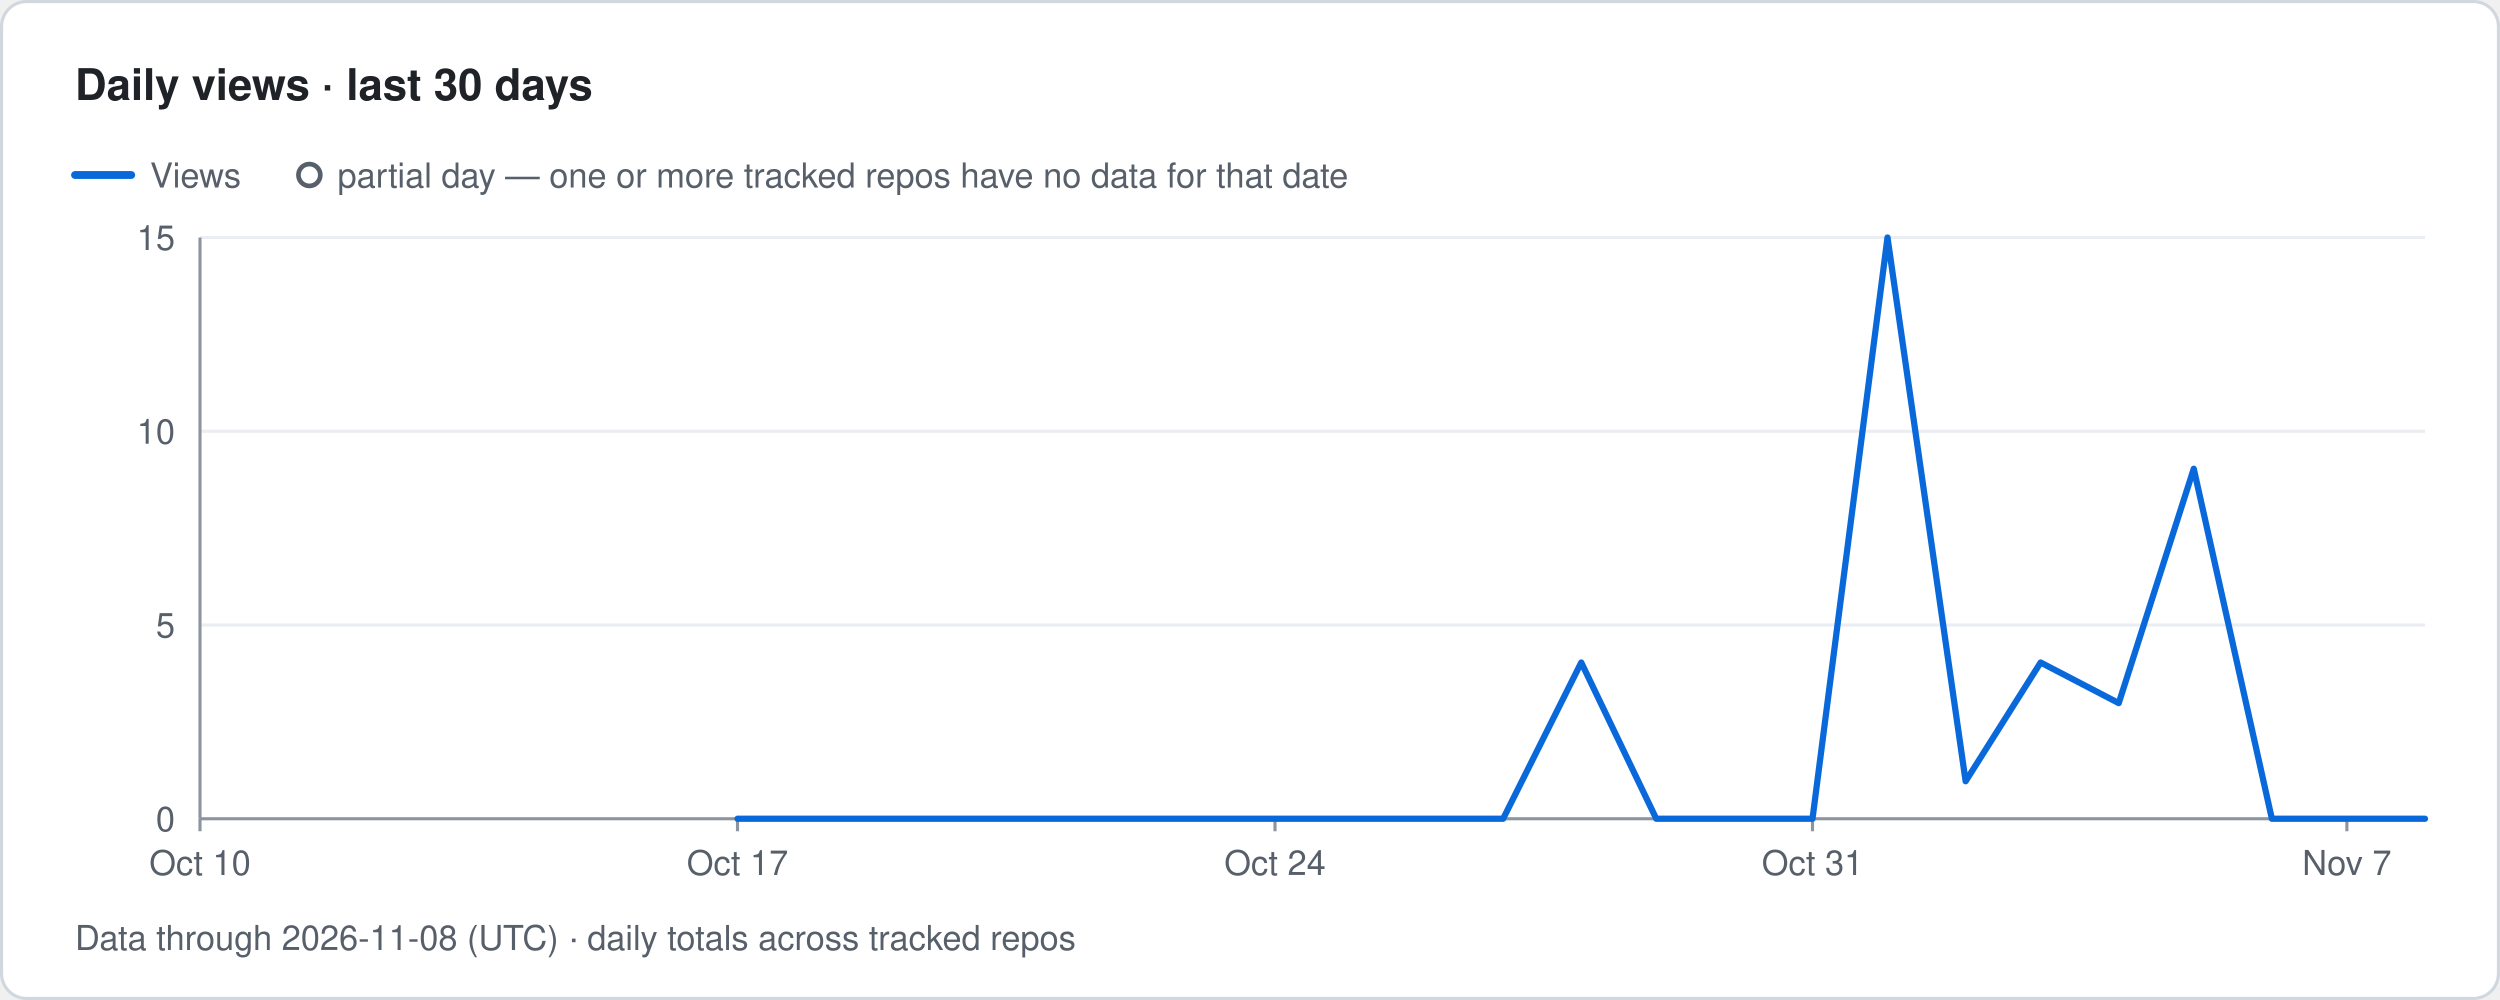
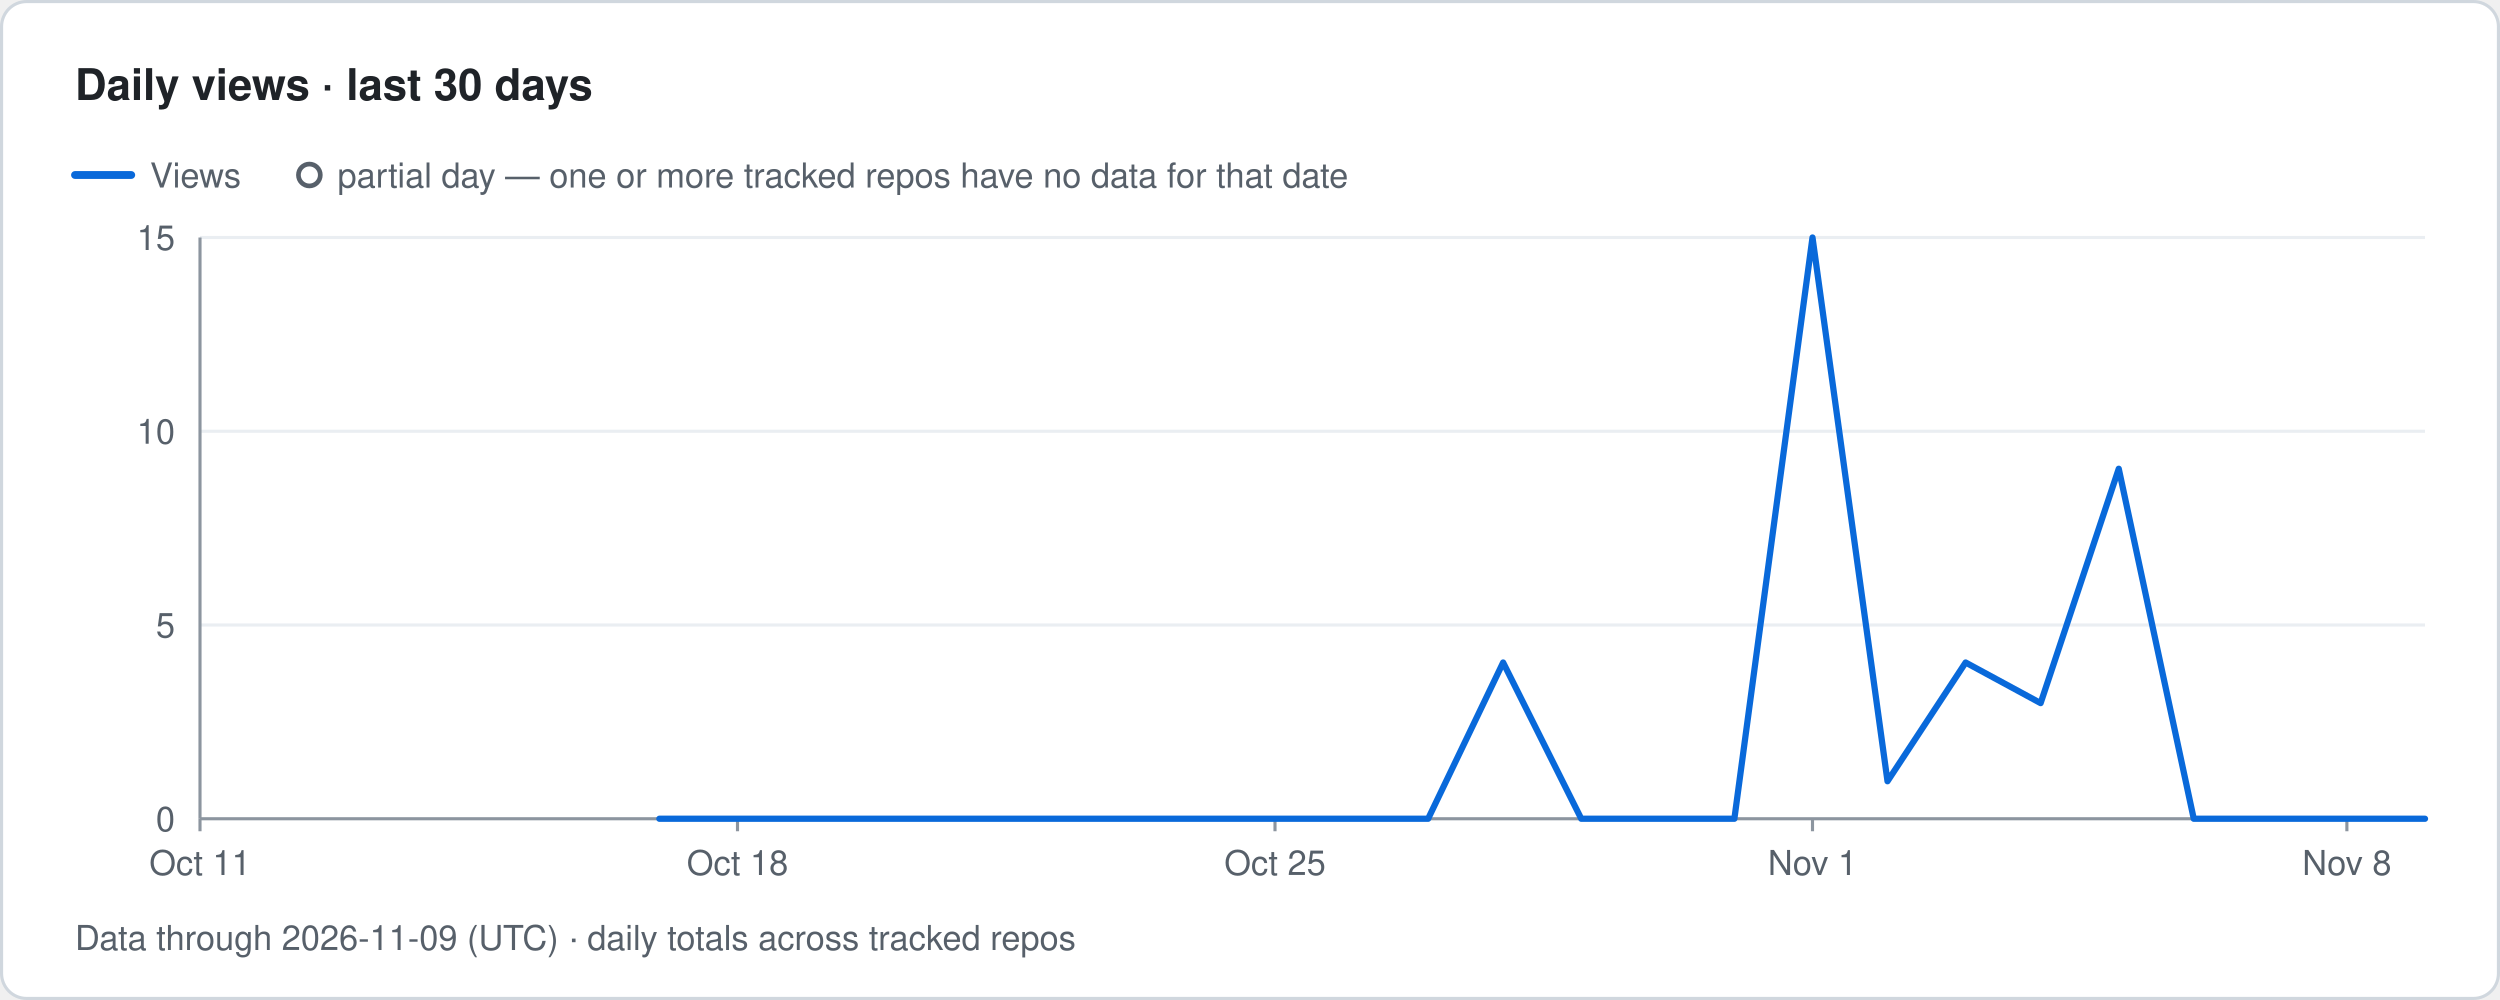
- <svg xmlns="http://www.w3.org/2000/svg" width="800" height="320" viewBox="0 0 800 320" role="img" aria-label="Traffolio: Daily views · last 30 days, Data through 2026-11-08 (UTC) · daily totals across tracked repos">
+ <svg xmlns="http://www.w3.org/2000/svg" width="800" height="320" viewBox="0 0 800 320" role="img" aria-label="Traffolio: Daily views · last 30 days, Data through 2026-11-09 (UTC) · daily totals across tracked repos">
  <style>text{font-family:-apple-system,BlinkMacSystemFont,'Segoe UI',Helvetica,Arial,sans-serif;fill:#57606a;font-size:11px}.title{font-size:14px;font-weight:600;fill:#1f2328}.banner{font-size:12px;font-weight:700;fill:#7d4e00;letter-spacing:1px}.empty{font-size:14px;fill:#57606a}</style>
  <rect x="0.5" y="0.5" width="799" height="319" rx="8" fill="#ffffff" stroke="#d0d7de" />
  <text x="24" y="32" class="title">Daily views · last 30 days</text>
  <line x1="24" y1="56" x2="42" y2="56" stroke="#0969da" stroke-width="2.5" stroke-linecap="round" />
  <text x="48" y="60">Views</text>
  <circle cx="99" cy="56" r="3.5" fill="#ffffff" stroke="#57606a" stroke-width="1.5" />
  <text x="108" y="60">partial day — one or more tracked repos have no data for that date</text>
  <text x="56" y="266" text-anchor="end">0</text>
  <line x1="64" y1="200" x2="776" y2="200" stroke="#eaeef2" stroke-width="1" />
  <text x="56" y="204" text-anchor="end">5</text>
  <line x1="64" y1="138" x2="776" y2="138" stroke="#eaeef2" stroke-width="1" />
  <text x="56" y="142" text-anchor="end">10</text>
  <line x1="64" y1="76" x2="776" y2="76" stroke="#eaeef2" stroke-width="1" />
  <text x="56" y="80" text-anchor="end">15</text>
  <line x1="64" y1="76" x2="64" y2="262" stroke="#8c959f" stroke-width="1" />
  <line x1="64" y1="262" x2="776" y2="262" stroke="#8c959f" stroke-width="1" />
  <line x1="64" y1="262" x2="64" y2="266" stroke="#8c959f" stroke-width="1" />
-   <text x="64" y="280" text-anchor="middle">Oct 10</text>
+   <text x="64" y="280" text-anchor="middle">Oct 11</text>
  <line x1="236" y1="262" x2="236" y2="266" stroke="#8c959f" stroke-width="1" />
-   <text x="236" y="280" text-anchor="middle">Oct 17</text>
+   <text x="236" y="280" text-anchor="middle">Oct 18</text>
  <line x1="408" y1="262" x2="408" y2="266" stroke="#8c959f" stroke-width="1" />
-   <text x="408" y="280" text-anchor="middle">Oct 24</text>
+   <text x="408" y="280" text-anchor="middle">Oct 25</text>
  <line x1="580" y1="262" x2="580" y2="266" stroke="#8c959f" stroke-width="1" />
-   <text x="580" y="280" text-anchor="middle">Oct 31</text>
+   <text x="580" y="280" text-anchor="middle">Nov 1</text>
  <line x1="751" y1="262" x2="751" y2="266" stroke="#8c959f" stroke-width="1" />
-   <text x="751" y="280" text-anchor="middle">Nov 7</text>
-   <path class="line views" d="M236 262 L260 262 L285 262 L310 262 L334 262 L359 262 L383 262 L408 262 L432 262 L457 262 L481 262 L506 212 L530 262 L555 262 L580 262 L604 76 L629 250 L653 212 L678 225 L702 150 L727 262 L751 262 L776 262" fill="none" stroke="#0969da" stroke-width="2" stroke-linejoin="round" stroke-linecap="round" />
-   <text x="24" y="304">Data through 2026-11-08 (UTC) · daily totals across tracked repos</text>
+   <text x="751" y="280" text-anchor="middle">Nov 8</text>
+   <path class="line views" d="M211 262 L236 262 L260 262 L285 262 L310 262 L334 262 L359 262 L383 262 L408 262 L432 262 L457 262 L481 212 L506 262 L530 262 L555 262 L580 76 L604 250 L629 212 L653 225 L678 150 L702 262 L727 262 L751 262 L776 262" fill="none" stroke="#0969da" stroke-width="2" stroke-linejoin="round" stroke-linecap="round" />
+   <text x="24" y="304">Data through 2026-11-09 (UTC) · daily totals across tracked repos</text>
</svg>
